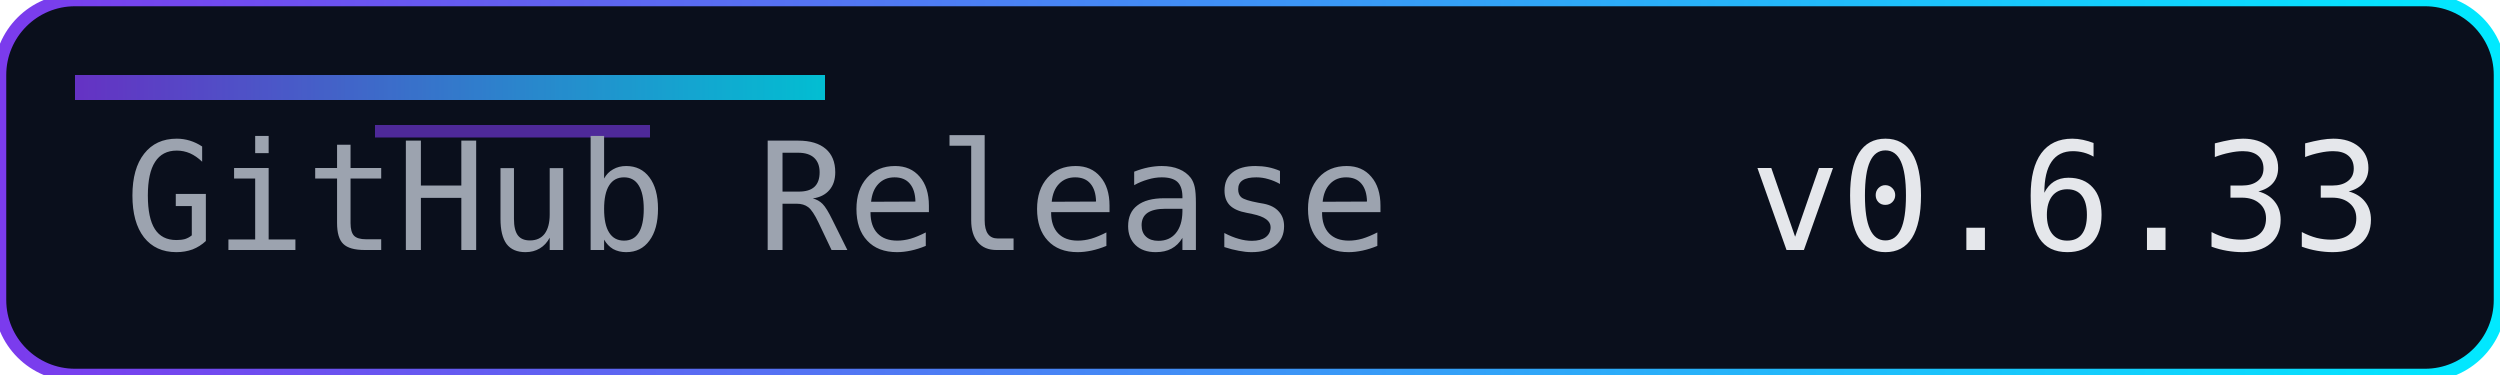
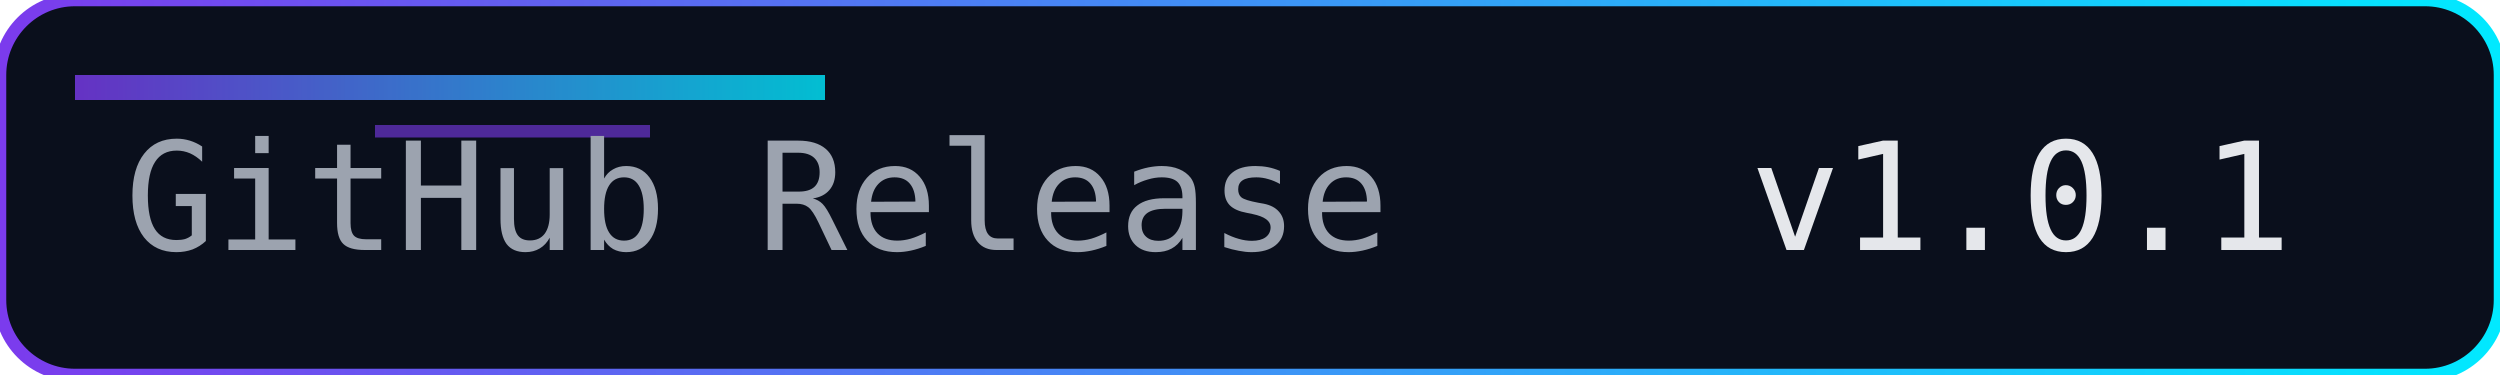
<svg xmlns="http://www.w3.org/2000/svg" width="200" height="30" role="img" aria-label="Release">
  <defs>
    <linearGradient id="accent" x1="0" y1="0" x2="1" y2="0">
      <stop offset="0%" stop-color="#7c3aed" />
      <stop offset="100%" stop-color="#00eaff" />
    </linearGradient>
  </defs>
  <rect width="200" height="30" rx="6" fill="#0a0f1c" />
  <rect width="200" height="30" rx="6" fill="none" stroke="url(#accent)" stroke-width="1" />
  <rect x="6" y="6" width="60" height="2" fill="url(#accent)" opacity="0.8" />
  <rect x="30" y="10" width="22" height="1" fill="#7c3aed" opacity="0.6" />
  <g font-family="Consolas, Menlo, monospace" font-size="12">
    <text x="10" y="20" fill="#9ca3af">GitHub Release</text>
-     <text x="140" y="20" fill="#e5e7eb">v0.6.33</text>
+     <text x="140" y="20" fill="#e5e7eb">v1.0.1</text>
  </g>
</svg>
